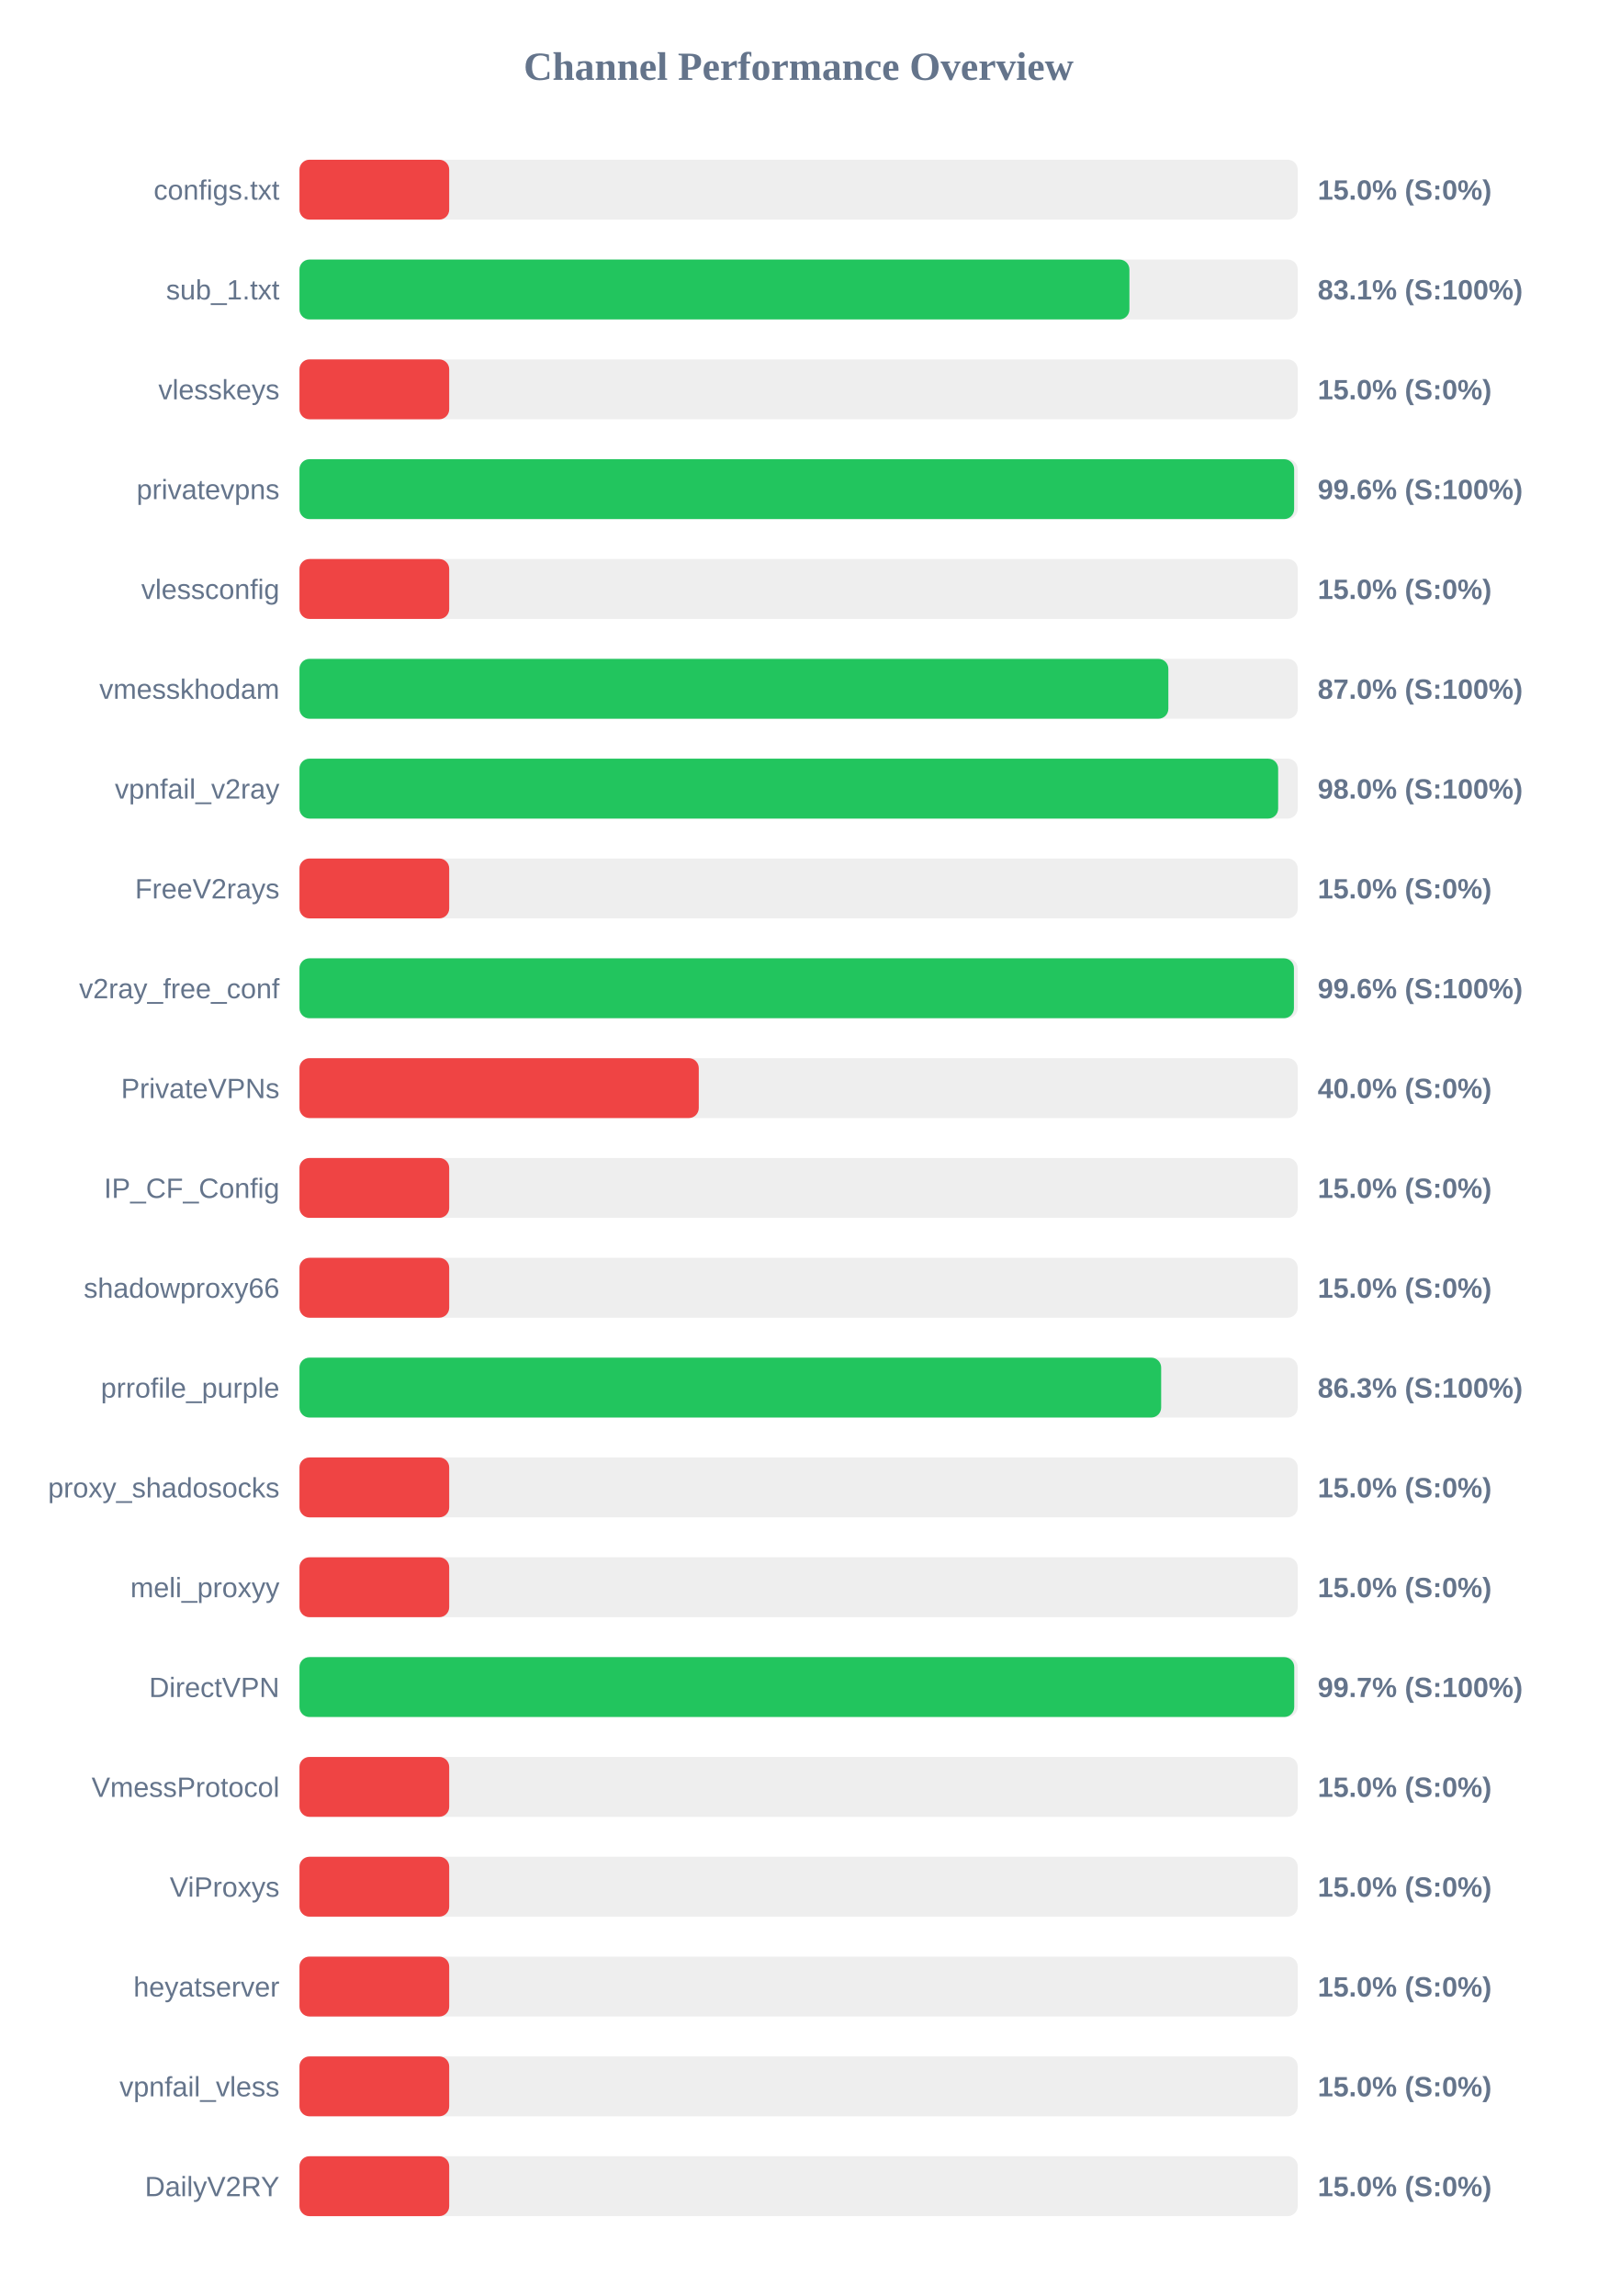
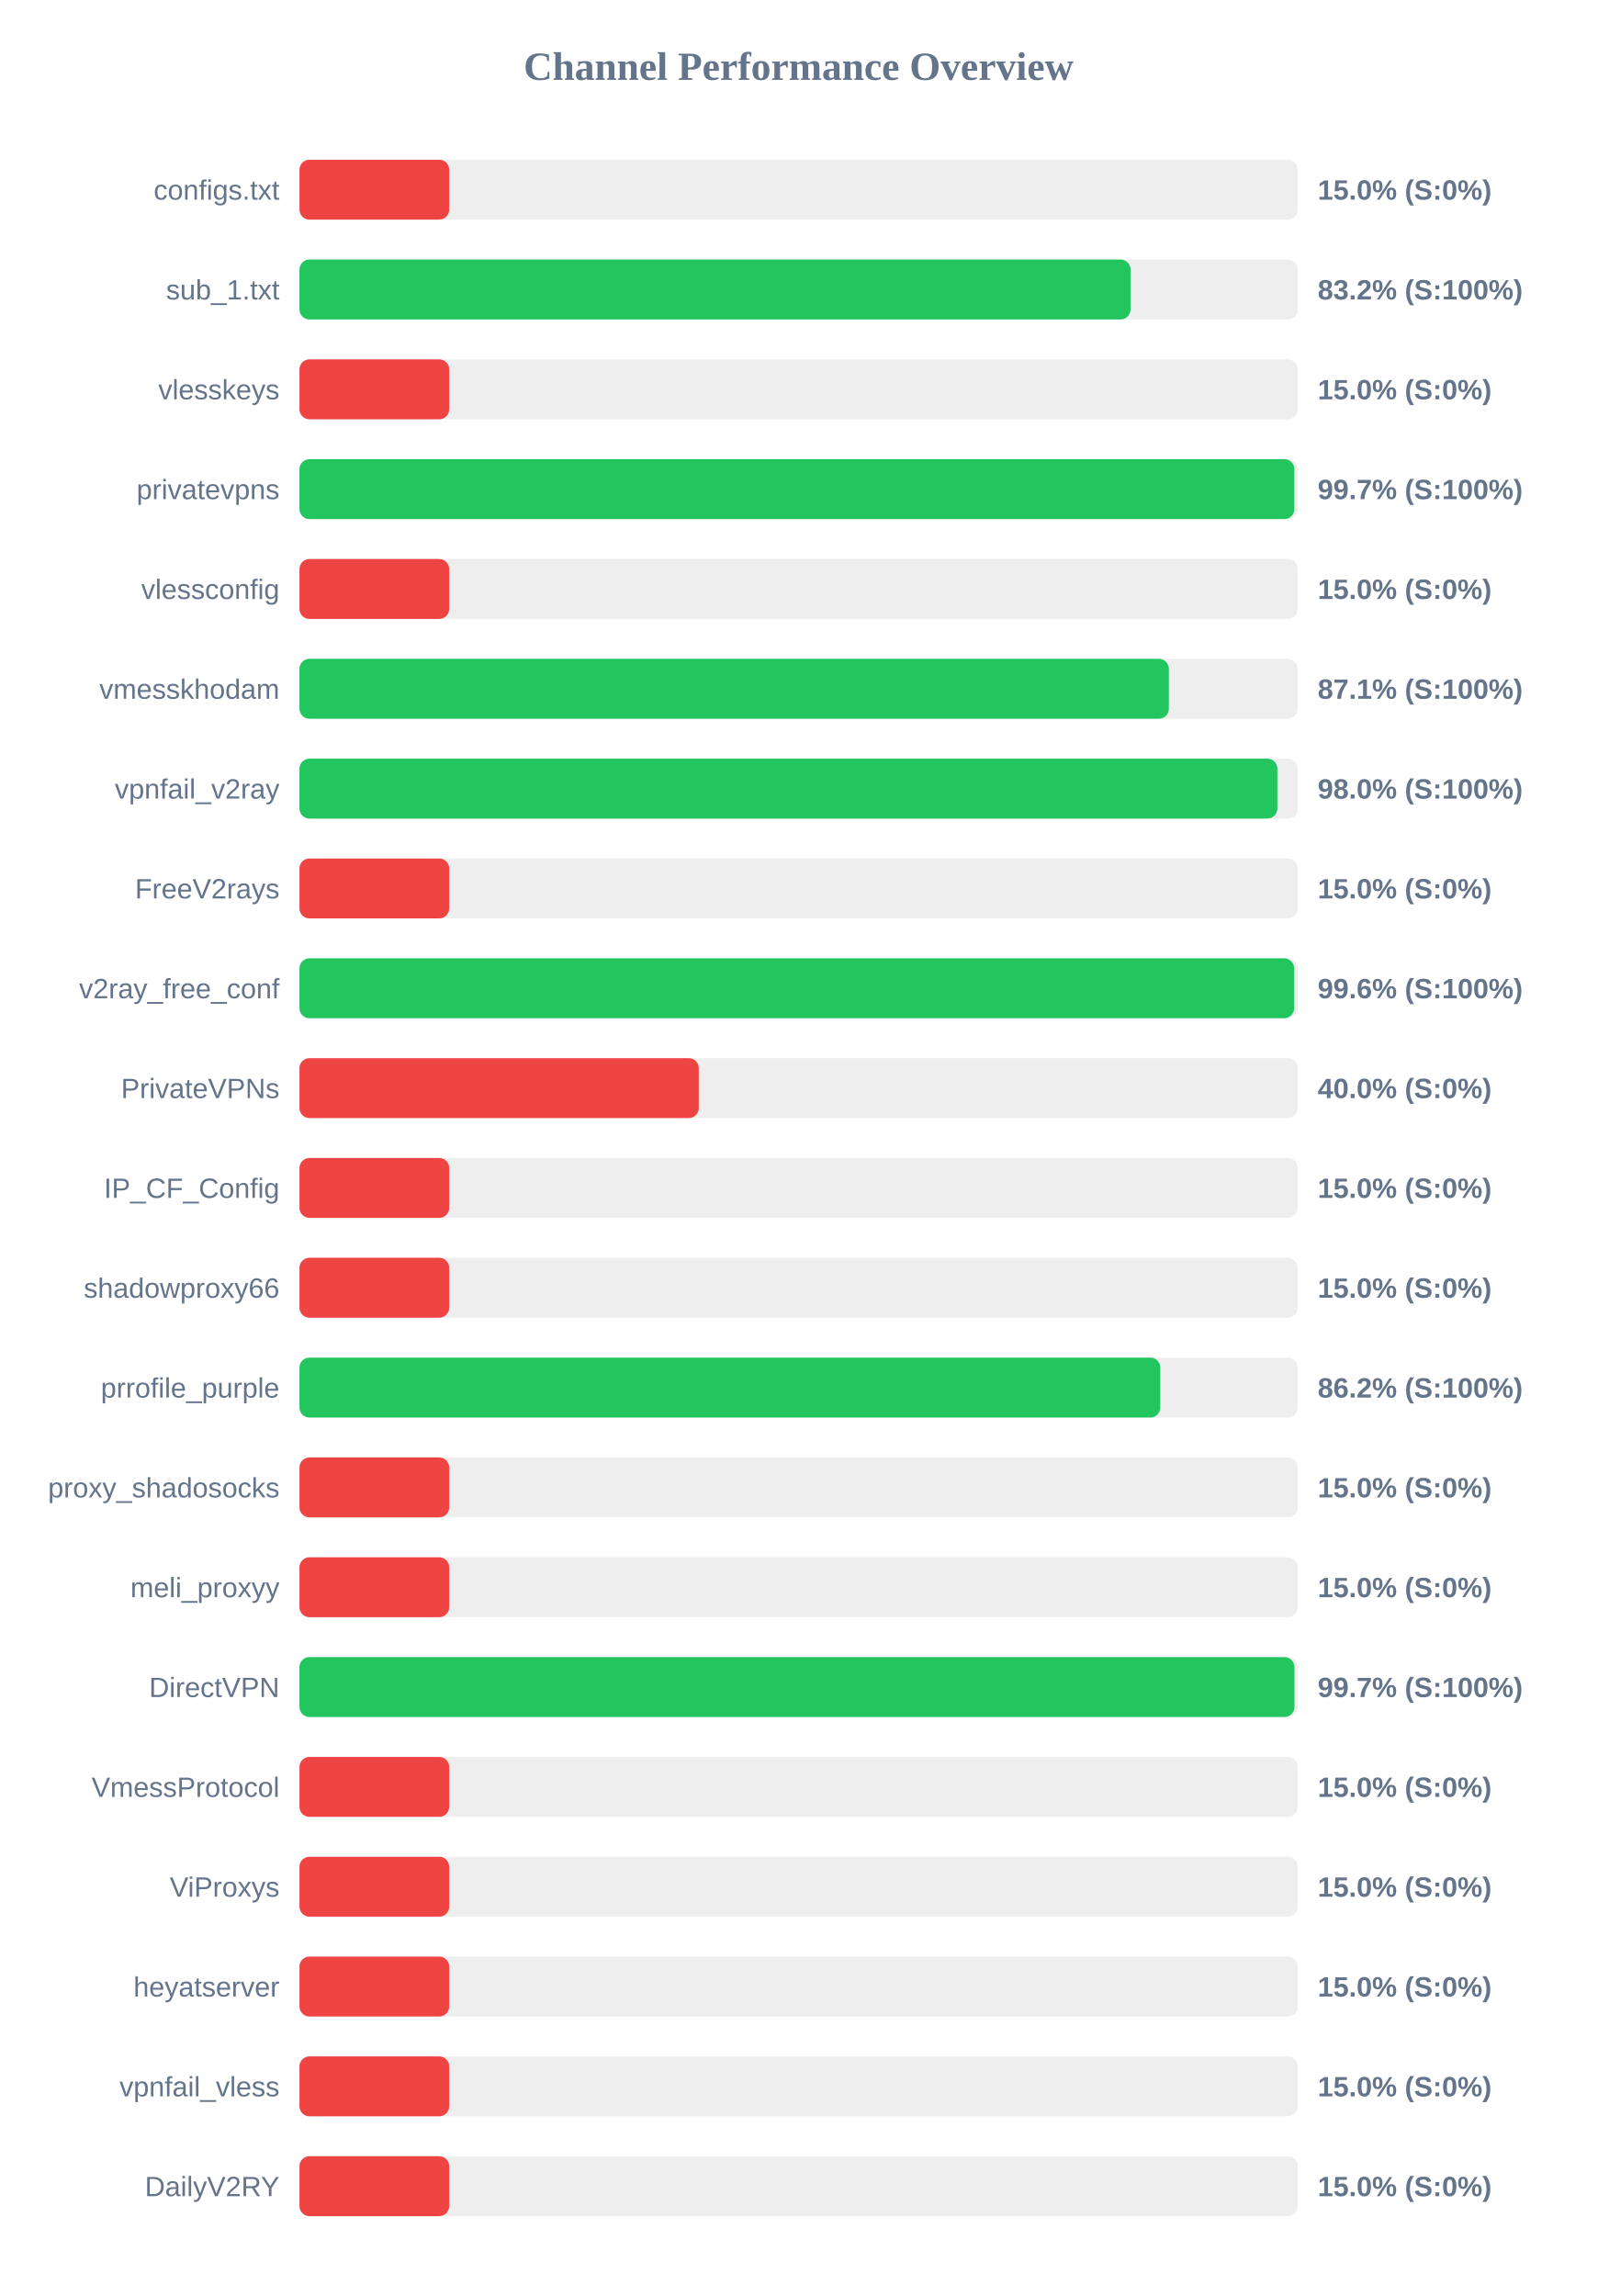
<svg xmlns="http://www.w3.org/2000/svg" width="800" height="1150" version="1.1">
  <style>
        .row { font: 14px Arial; fill: #64748b; }
        .score { font: bold 14px Arial; fill: #64748b; }
    </style>
  <text x="400" y="40" text-anchor="middle" font-size="20px" font-weight="bold" fill="#64748b">Channel Performance Overview</text>
  <rect x="150" y="80" width="500" height="30" fill="#eee" rx="5" />
  <rect x="150" y="80" width="75.0" height="30" fill="#ef4444" rx="5" />
  <text x="140" y="100" text-anchor="end" class="row">configs.txt</text>
  <text x="660" y="100" text-anchor="start" class="score">15.0% (S:0%)</text>
  <rect x="150" y="130" width="500" height="30" fill="#eee" rx="5" />
-   <rect x="150" y="130" width="415.7" height="30" fill="#22c55e" rx="5" />
+   <rect x="150" y="130" width="416.25" height="30" fill="#22c55e" rx="5" />
  <text x="140" y="150" text-anchor="end" class="row">sub_1.txt</text>
-   <text x="660" y="150" text-anchor="start" class="score">83.1% (S:100%)</text>
+   <text x="660" y="150" text-anchor="start" class="score">83.2% (S:100%)</text>
  <rect x="150" y="180" width="500" height="30" fill="#eee" rx="5" />
  <rect x="150" y="180" width="75.0" height="30" fill="#ef4444" rx="5" />
  <text x="140" y="200" text-anchor="end" class="row">vlesskeys</text>
  <text x="660" y="200" text-anchor="start" class="score">15.0% (S:0%)</text>
  <rect x="150" y="230" width="500" height="30" fill="#eee" rx="5" />
-   <rect x="150" y="230" width="498.2" height="30" fill="#22c55e" rx="5" />
+   <rect x="150" y="230" width="498.3" height="30" fill="#22c55e" rx="5" />
  <text x="140" y="250" text-anchor="end" class="row">privatevpns</text>
-   <text x="660" y="250" text-anchor="start" class="score">99.6% (S:100%)</text>
+   <text x="660" y="250" text-anchor="start" class="score">99.7% (S:100%)</text>
  <rect x="150" y="280" width="500" height="30" fill="#eee" rx="5" />
  <rect x="150" y="280" width="75.0" height="30" fill="#ef4444" rx="5" />
  <text x="140" y="300" text-anchor="end" class="row">vlessconfig</text>
  <text x="660" y="300" text-anchor="start" class="score">15.0% (S:0%)</text>
  <rect x="150" y="330" width="500" height="30" fill="#eee" rx="5" />
-   <rect x="150" y="330" width="435.2" height="30" fill="#22c55e" rx="5" />
+   <rect x="150" y="330" width="435.45" height="30" fill="#22c55e" rx="5" />
  <text x="140" y="350" text-anchor="end" class="row">vmesskhodam</text>
-   <text x="660" y="350" text-anchor="start" class="score">87.0% (S:100%)</text>
+   <text x="660" y="350" text-anchor="start" class="score">87.1% (S:100%)</text>
  <rect x="150" y="380" width="500" height="30" fill="#eee" rx="5" />
-   <rect x="150" y="380" width="490.2" height="30" fill="#22c55e" rx="5" />
+   <rect x="150" y="380" width="489.8" height="30" fill="#22c55e" rx="5" />
  <text x="140" y="400" text-anchor="end" class="row">vpnfail_v2ray</text>
  <text x="660" y="400" text-anchor="start" class="score">98.0% (S:100%)</text>
  <rect x="150" y="430" width="500" height="30" fill="#eee" rx="5" />
  <rect x="150" y="430" width="75.0" height="30" fill="#ef4444" rx="5" />
  <text x="140" y="450" text-anchor="end" class="row">FreeV2rays</text>
  <text x="660" y="450" text-anchor="start" class="score">15.0% (S:0%)</text>
  <rect x="150" y="480" width="500" height="30" fill="#eee" rx="5" />
-   <rect x="150" y="480" width="498.1" height="30" fill="#22c55e" rx="5" />
+   <rect x="150" y="480" width="498.2" height="30" fill="#22c55e" rx="5" />
  <text x="140" y="500" text-anchor="end" class="row">v2ray_free_conf</text>
  <text x="660" y="500" text-anchor="start" class="score">99.6% (S:100%)</text>
  <rect x="150" y="530" width="500" height="30" fill="#eee" rx="5" />
  <rect x="150" y="530" width="200.0" height="30" fill="#ef4444" rx="5" />
  <text x="140" y="550" text-anchor="end" class="row">PrivateVPNs</text>
  <text x="660" y="550" text-anchor="start" class="score">40.0% (S:0%)</text>
  <rect x="150" y="580" width="500" height="30" fill="#eee" rx="5" />
  <rect x="150" y="580" width="75.0" height="30" fill="#ef4444" rx="5" />
  <text x="140" y="600" text-anchor="end" class="row">IP_CF_Config</text>
  <text x="660" y="600" text-anchor="start" class="score">15.0% (S:0%)</text>
  <rect x="150" y="630" width="500" height="30" fill="#eee" rx="5" />
  <rect x="150" y="630" width="75.0" height="30" fill="#ef4444" rx="5" />
  <text x="140" y="650" text-anchor="end" class="row">shadowproxy66</text>
  <text x="660" y="650" text-anchor="start" class="score">15.0% (S:0%)</text>
  <rect x="150" y="680" width="500" height="30" fill="#eee" rx="5" />
-   <rect x="150" y="680" width="431.6" height="30" fill="#22c55e" rx="5" />
+   <rect x="150" y="680" width="431.15" height="30" fill="#22c55e" rx="5" />
  <text x="140" y="700" text-anchor="end" class="row">prrofile_purple</text>
-   <text x="660" y="700" text-anchor="start" class="score">86.3% (S:100%)</text>
+   <text x="660" y="700" text-anchor="start" class="score">86.2% (S:100%)</text>
  <rect x="150" y="730" width="500" height="30" fill="#eee" rx="5" />
  <rect x="150" y="730" width="75.0" height="30" fill="#ef4444" rx="5" />
  <text x="140" y="750" text-anchor="end" class="row">proxy_shadosocks</text>
  <text x="660" y="750" text-anchor="start" class="score">15.0% (S:0%)</text>
  <rect x="150" y="780" width="500" height="30" fill="#eee" rx="5" />
  <rect x="150" y="780" width="75.0" height="30" fill="#ef4444" rx="5" />
  <text x="140" y="800" text-anchor="end" class="row">meli_proxyy</text>
  <text x="660" y="800" text-anchor="start" class="score">15.0% (S:0%)</text>
  <rect x="150" y="830" width="500" height="30" fill="#eee" rx="5" />
-   <rect x="150" y="830" width="498.25" height="30" fill="#22c55e" rx="5" />
+   <rect x="150" y="830" width="498.35" height="30" fill="#22c55e" rx="5" />
  <text x="140" y="850" text-anchor="end" class="row">DirectVPN</text>
  <text x="660" y="850" text-anchor="start" class="score">99.7% (S:100%)</text>
  <rect x="150" y="880" width="500" height="30" fill="#eee" rx="5" />
  <rect x="150" y="880" width="75.0" height="30" fill="#ef4444" rx="5" />
  <text x="140" y="900" text-anchor="end" class="row">VmessProtocol</text>
  <text x="660" y="900" text-anchor="start" class="score">15.0% (S:0%)</text>
  <rect x="150" y="930" width="500" height="30" fill="#eee" rx="5" />
  <rect x="150" y="930" width="75.0" height="30" fill="#ef4444" rx="5" />
  <text x="140" y="950" text-anchor="end" class="row">ViProxys</text>
  <text x="660" y="950" text-anchor="start" class="score">15.0% (S:0%)</text>
  <rect x="150" y="980" width="500" height="30" fill="#eee" rx="5" />
  <rect x="150" y="980" width="75.0" height="30" fill="#ef4444" rx="5" />
  <text x="140" y="1000" text-anchor="end" class="row">heyatserver</text>
  <text x="660" y="1000" text-anchor="start" class="score">15.0% (S:0%)</text>
  <rect x="150" y="1030" width="500" height="30" fill="#eee" rx="5" />
  <rect x="150" y="1030" width="75.0" height="30" fill="#ef4444" rx="5" />
  <text x="140" y="1050" text-anchor="end" class="row">vpnfail_vless</text>
  <text x="660" y="1050" text-anchor="start" class="score">15.0% (S:0%)</text>
  <rect x="150" y="1080" width="500" height="30" fill="#eee" rx="5" />
  <rect x="150" y="1080" width="75.0" height="30" fill="#ef4444" rx="5" />
  <text x="140" y="1100" text-anchor="end" class="row">DailyV2RY</text>
  <text x="660" y="1100" text-anchor="start" class="score">15.0% (S:0%)</text>
</svg>
